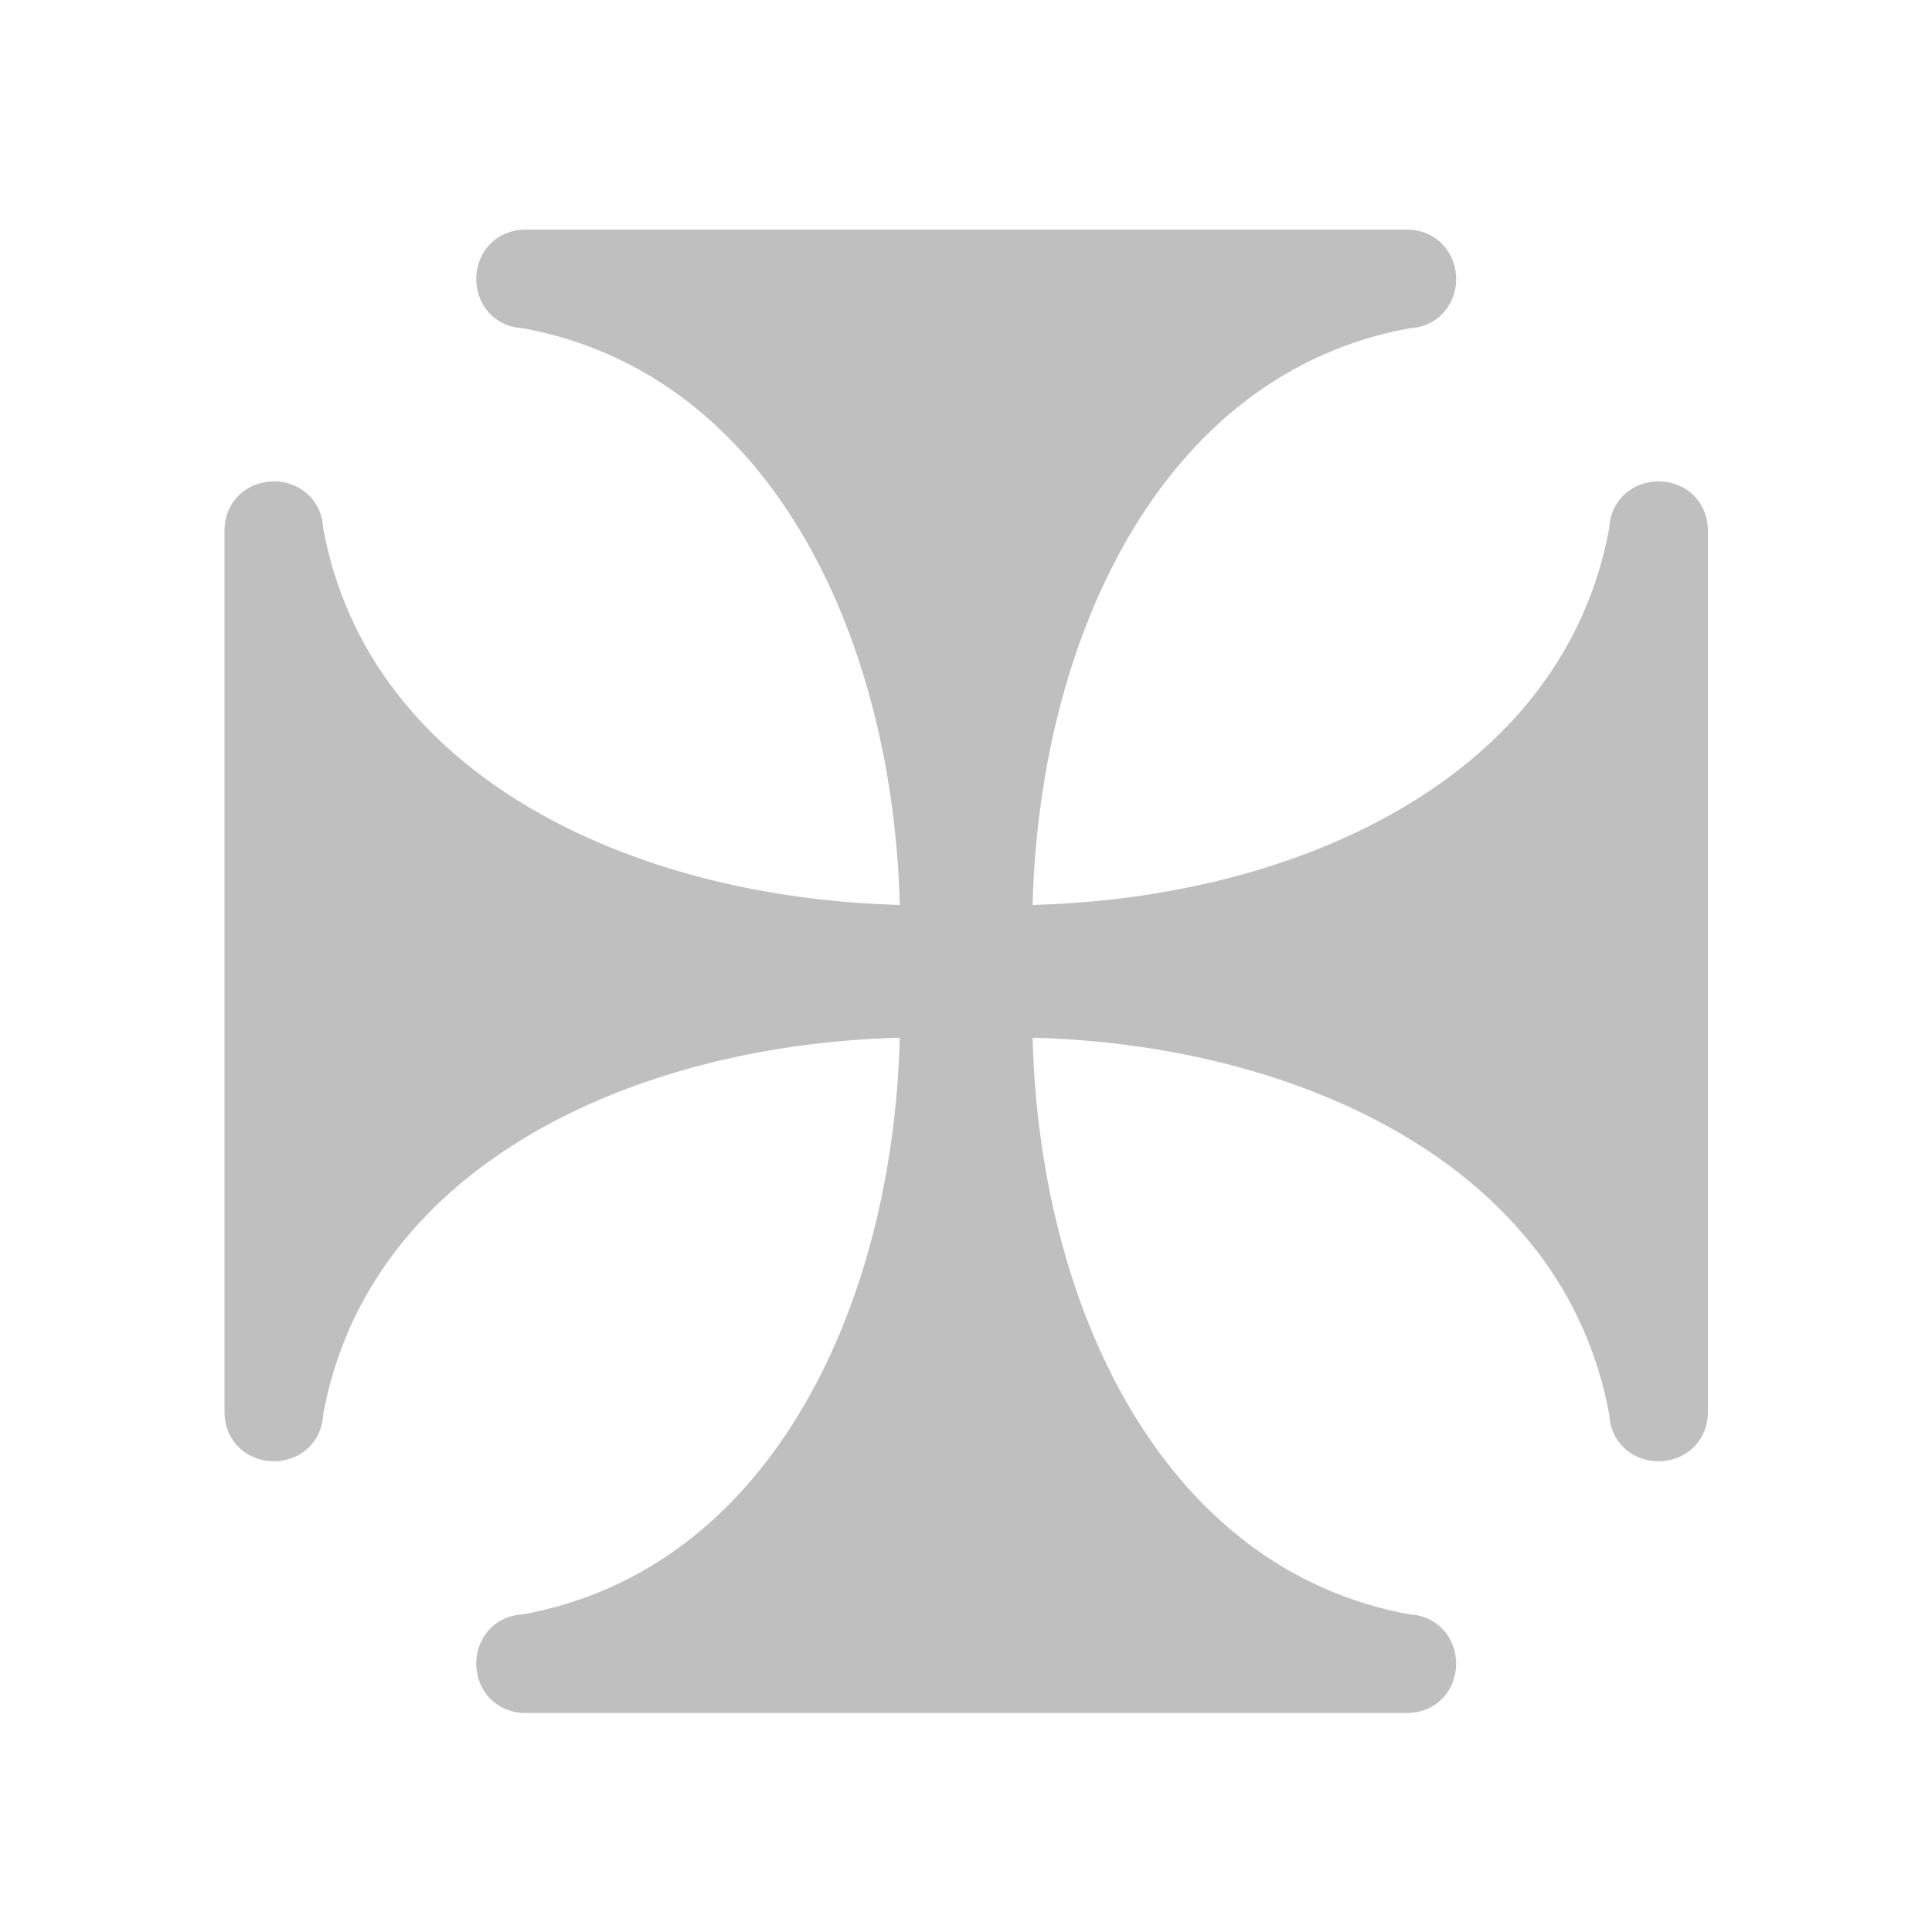
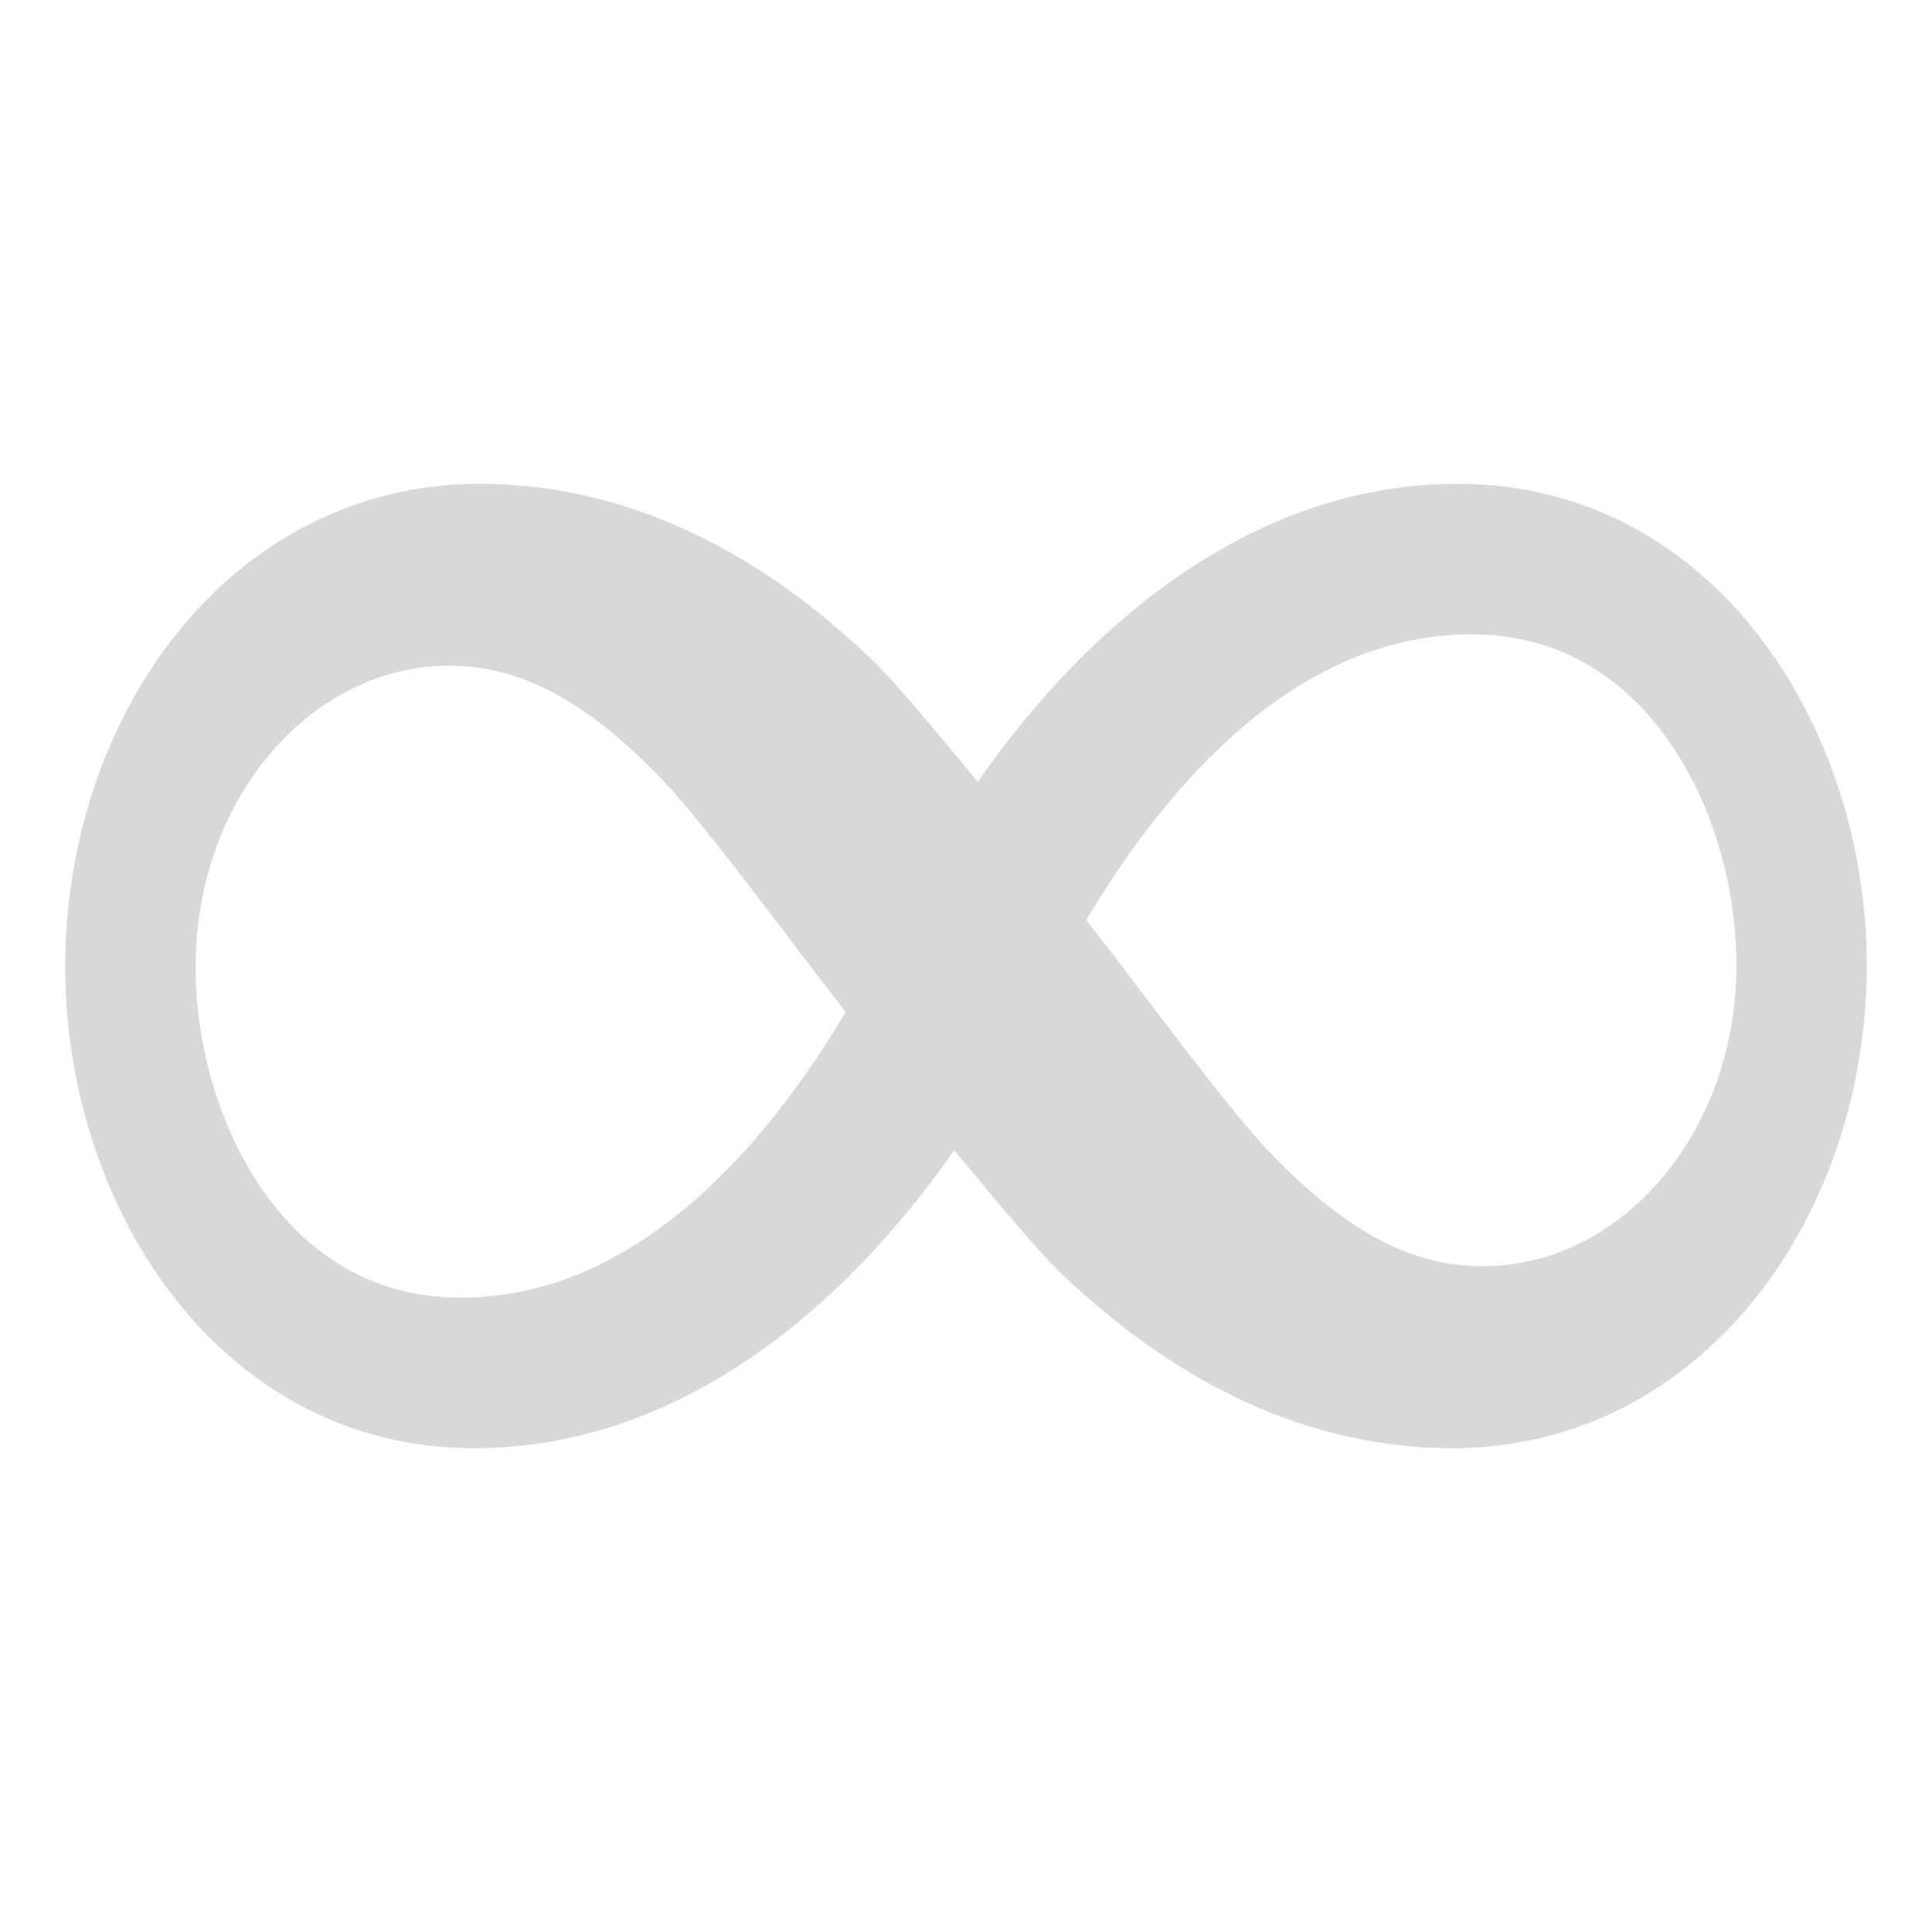
- <svg xmlns="http://www.w3.org/2000/svg" id="svg3039" width="20" height="20" version="1.1">
-   <g id="layer1" transform="translate(0,4)">
-     <path id="text3352" d="m17.43 10.616v-9.122c0-0.174-0.13-0.261-0.261-0.261-0.13 0-0.261 0.087-0.261 0.261-0.5 2.78-3.475 4.127-6.472 4.127 0-2.997 1.347-5.973 4.127-6.472 0.174 0 0.261-0.13 0.261-0.261 0-0.13-0.087-0.261-0.261-0.261h-9.122c-0.174 0-0.261 0.13-0.261 0.261 0 0.13 0.087 0.261 0.261 0.261 2.78 0.5 4.127 3.475 4.127 6.472-2.997 0-5.973-1.347-6.472-4.127 0-0.174-0.13-0.261-0.261-0.261s-0.261 0.087-0.261 0.261v9.122c0 0.174 0.13 0.261 0.261 0.261s0.261-0.087 0.261-0.261c0.5-2.78 3.475-4.127 6.472-4.127 0 2.997-1.347 5.973-4.127 6.472-0.174 0-0.261 0.13-0.261 0.261 0 0.13 0.087 0.261 0.261 0.261h9.122c0.174 0 0.261-0.13 0.261-0.261 0-0.13-0.087-0.261-0.261-0.261-2.78-0.5-4.127-3.475-4.127-6.472 2.997 0 5.973 1.347 6.472 4.127 0 0.174 0.13 0.261 0.261 0.261 0.13 0 0.261-0.087 0.261-0.261z" fill="#bfbfbf" stroke="#bfbfbf" stroke-width=".5" aria-label="✠" />
+ <svg xmlns="http://www.w3.org/2000/svg" width="24" height="24" viewBox="0 0 24 24">
+   <g stroke-linecap="round" stroke-linejoin="round">
+     <path fill="#D8D8D8" stroke="#D8D8D8" stroke-width="1.1" d="M22.64 11.99C22.64 9.32 20.96 6.56 18.11 6.56C14.65 6.56 12.52 10.12 12.2 10.64C10.6 8.7 10.57 8.68 10.04 8.22C9.28 7.57 7.86 6.56 5.96 6.56C3.18 6.56 1.36 9.18 1.36 12.01C1.36 14.68 3.04 17.44 5.89 17.44C9.35 17.44 11.48 13.88 11.8 13.36C13.4 15.3 13.43 15.32 13.96 15.78C14.72 16.43 16.14 17.44 18.04 17.44C20.82 17.44 22.64 14.82 22.64 11.99ZM22.12 11.99C22.12 14.39 20.44 16.28 18.42 16.28C17.32 16.28 16.33 15.73 15.25 14.56C14.58 13.81 13.5 12.3 12.83 11.48C13.74 9.85 15.56 7.33 18.28 7.33C20.82 7.33 22.12 9.83 22.12 11.99ZM11.17 12.52C10.26 14.15 8.44 16.67 5.72 16.67C3.18 16.67 1.88 14.17 1.88 12.01C1.88 9.61 3.56 7.72 5.58 7.72C6.68 7.72 7.67 8.27 8.75 9.44C9.42 10.19 10.5 11.7 11.17 12.52Z" />
  </g>
</svg>
